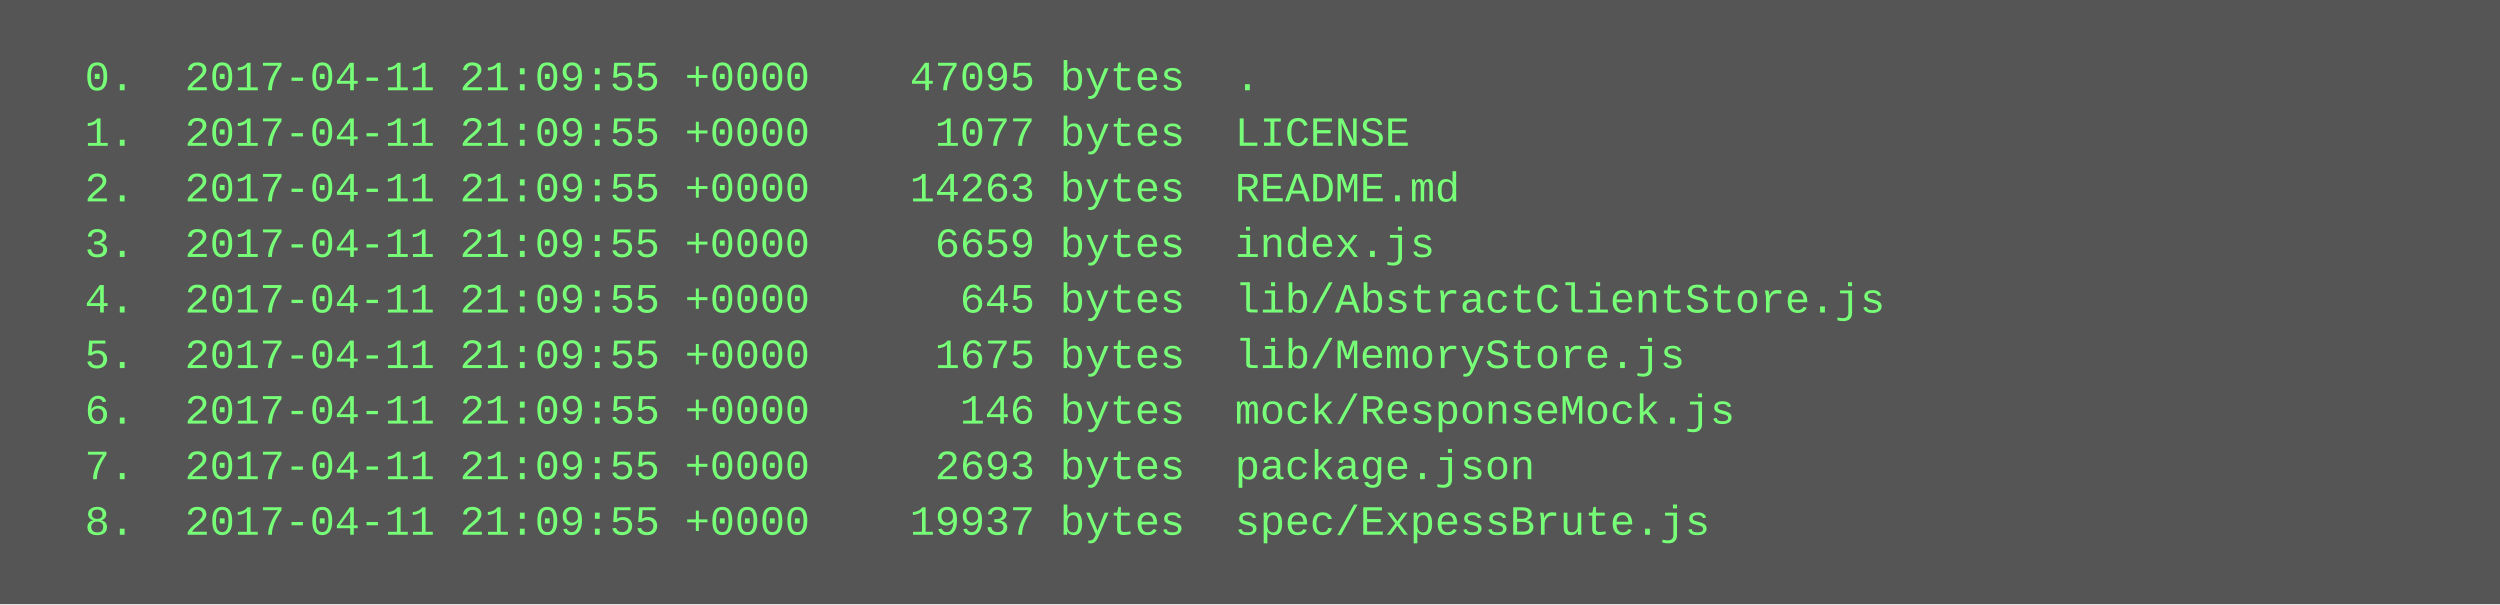
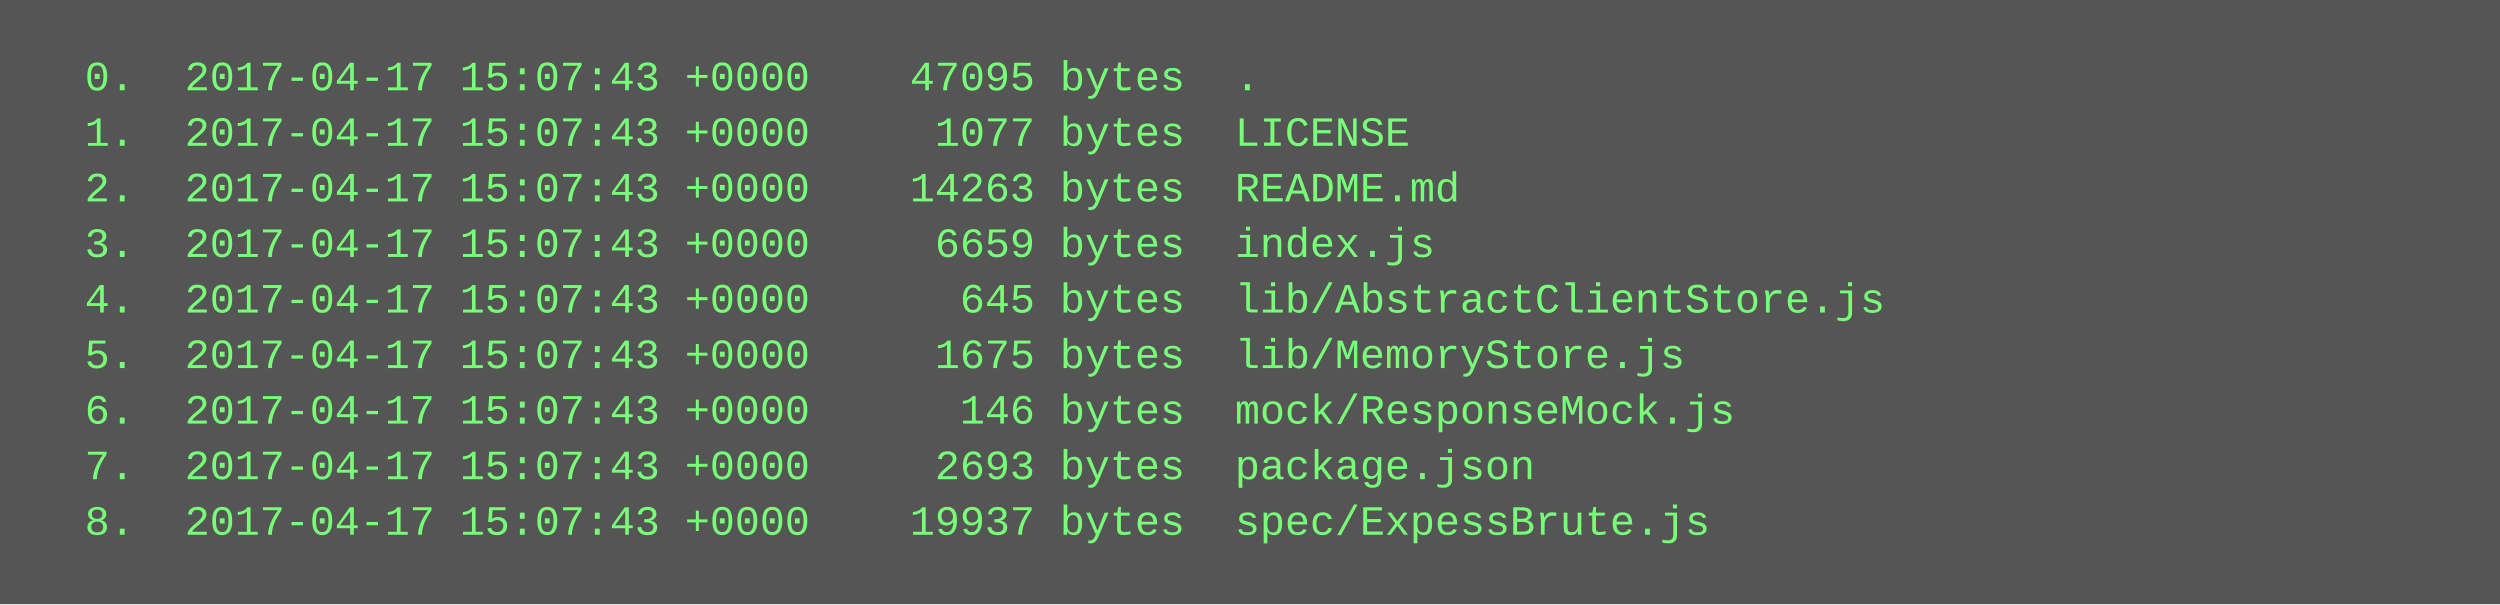
<svg xmlns="http://www.w3.org/2000/svg" height="174" width="720">
  <rect height="174" fill="#555" width="720" />
  <text fill="#7f7" font-family="Courier New" font-size="12" xml:space="preserve">
-     <tspan x="10" y="26">  0.  2017-04-11 21:09:55 +0000    47095 bytes  .</tspan>
-     <tspan x="10" y="42">  1.  2017-04-11 21:09:55 +0000     1077 bytes  LICENSE</tspan>
-     <tspan x="10" y="58">  2.  2017-04-11 21:09:55 +0000    14263 bytes  README.md</tspan>
-     <tspan x="10" y="74">  3.  2017-04-11 21:09:55 +0000     6659 bytes  index.js</tspan>
-     <tspan x="10" y="90">  4.  2017-04-11 21:09:55 +0000      645 bytes  lib/AbstractClientStore.js</tspan>
-     <tspan x="10" y="106">  5.  2017-04-11 21:09:55 +0000     1675 bytes  lib/MemoryStore.js</tspan>
-     <tspan x="10" y="122">  6.  2017-04-11 21:09:55 +0000      146 bytes  mock/ResponseMock.js</tspan>
-     <tspan x="10" y="138">  7.  2017-04-11 21:09:55 +0000     2693 bytes  package.json</tspan>
-     <tspan x="10" y="154">  8.  2017-04-11 21:09:55 +0000    19937 bytes  spec/ExpessBrute.js</tspan>
+     <tspan x="10" y="26">  0.  2017-04-17 15:07:43 +0000    47095 bytes  .</tspan>
+     <tspan x="10" y="42">  1.  2017-04-17 15:07:43 +0000     1077 bytes  LICENSE</tspan>
+     <tspan x="10" y="58">  2.  2017-04-17 15:07:43 +0000    14263 bytes  README.md</tspan>
+     <tspan x="10" y="74">  3.  2017-04-17 15:07:43 +0000     6659 bytes  index.js</tspan>
+     <tspan x="10" y="90">  4.  2017-04-17 15:07:43 +0000      645 bytes  lib/AbstractClientStore.js</tspan>
+     <tspan x="10" y="106">  5.  2017-04-17 15:07:43 +0000     1675 bytes  lib/MemoryStore.js</tspan>
+     <tspan x="10" y="122">  6.  2017-04-17 15:07:43 +0000      146 bytes  mock/ResponseMock.js</tspan>
+     <tspan x="10" y="138">  7.  2017-04-17 15:07:43 +0000     2693 bytes  package.json</tspan>
+     <tspan x="10" y="154">  8.  2017-04-17 15:07:43 +0000    19937 bytes  spec/ExpessBrute.js</tspan>
  </text>
</svg>
